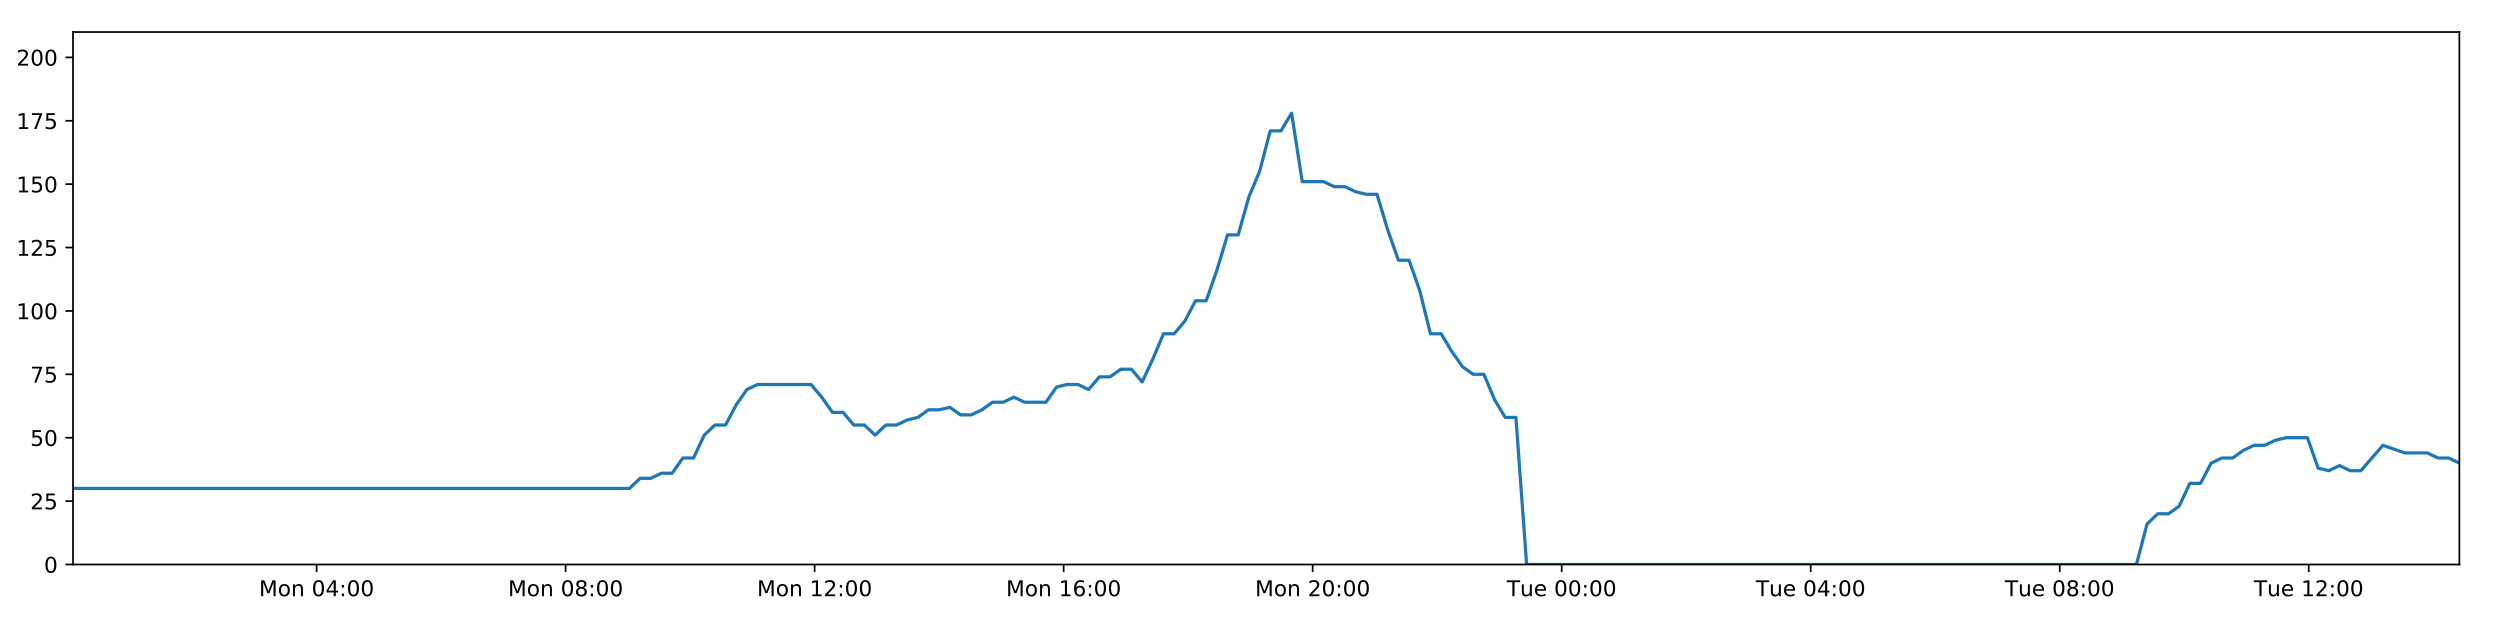
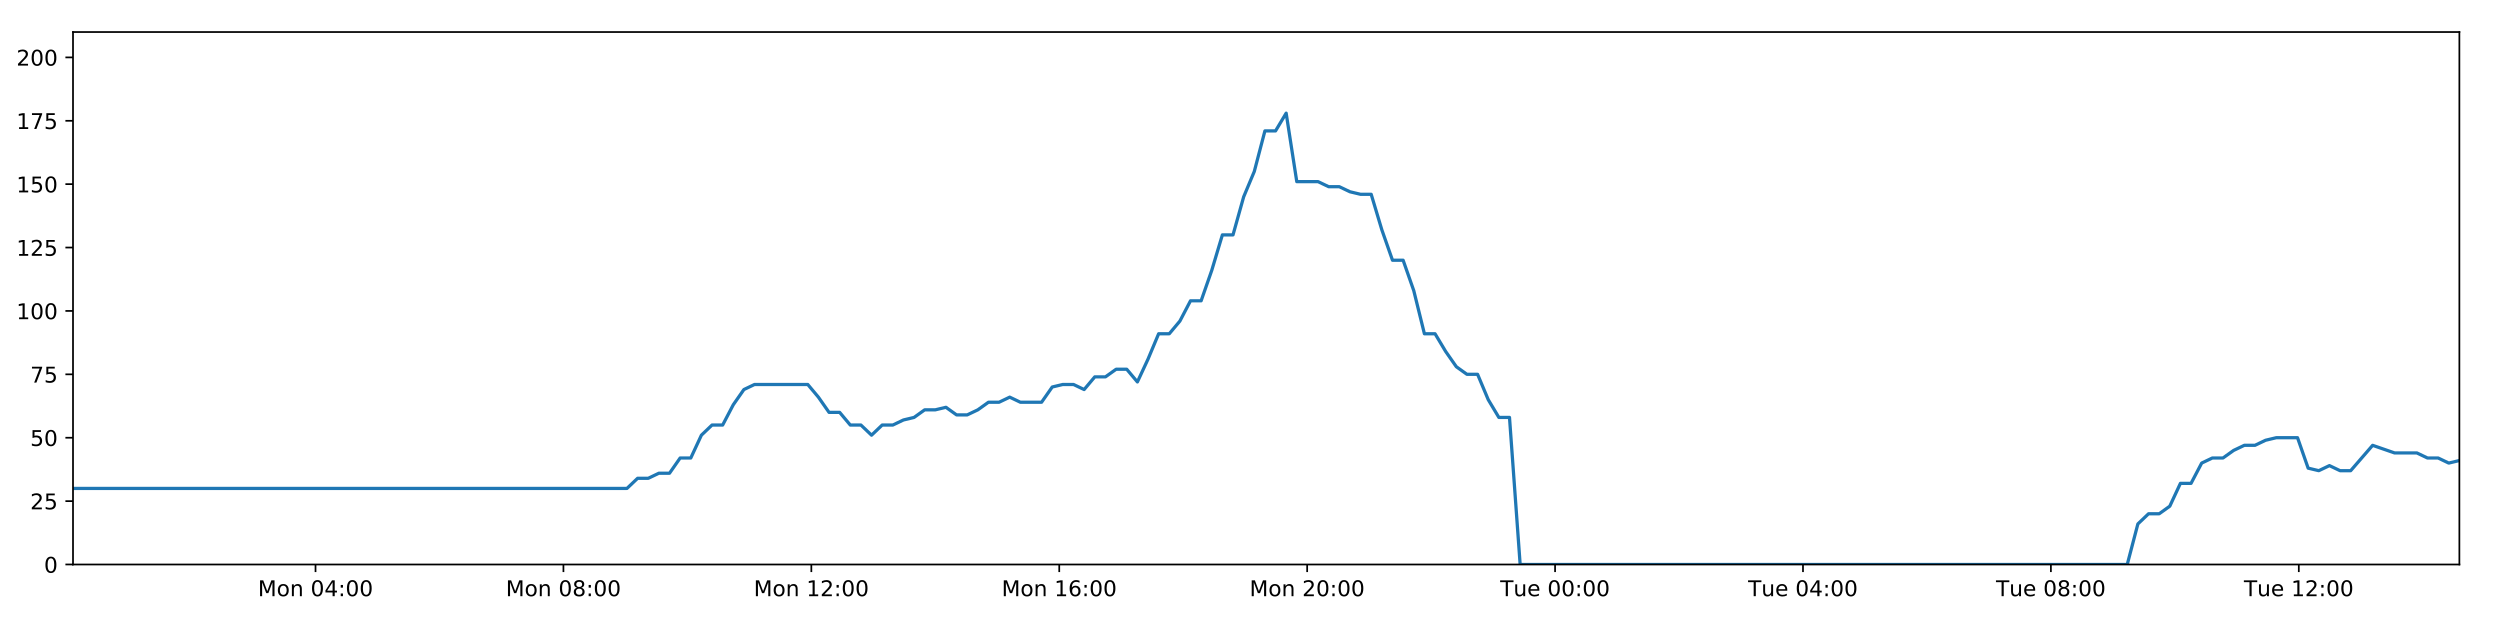
<svg xmlns="http://www.w3.org/2000/svg" xmlns:xlink="http://www.w3.org/1999/xlink" height="288pt" version="1.1" viewBox="0 0 1152 288" width="1152pt">
  <defs>
    <style type="text/css">
*{stroke-linecap:butt;stroke-linejoin:round;}
  </style>
  </defs>
  <g id="figure_1">
    <g id="patch_1">
      <path d="M 0 288  L 1152 288  L 1152 0  L 0 0  z " style="fill:#ffffff;" />
    </g>
    <g id="axes_1">
      <g id="patch_2">
        <path d="M 33.64 260.12  L 1133.28 260.12  L 1133.28 14.76  L 33.64 14.76  z " style="fill:#ffffff;" />
      </g>
      <g id="matplotlib.axis_1">
        <g id="xtick_1">
          <g id="line2d_1">
            <defs>
-               <path d="M 0 0  L 0 3.5  " id="m845b68a97e" style="stroke:#000000;stroke-width:0.8;" />
-             </defs>
-             <g>
-               <use style="stroke:#000000;stroke-width:0.8;" x="145.891" xlink:href="#m845b68a97e" y="260.12" />
+               <path d="M 0 0  L 0 3.5  " id="ma414b1e314" style="stroke:#000000;stroke-width:0.8;" />
+             </defs>
+             <g>
+               <use style="stroke:#000000;stroke-width:0.8;" x="145.392" xlink:href="#ma414b1e314" y="260.12" />
            </g>
          </g>
          <g id="text_1">
            <defs>
              <path d="M 9.812 72.906  L 24.516 72.906  L 43.109 23.297  L 61.812 72.906  L 76.516 72.906  L 76.516 0  L 66.891 0  L 66.891 64.016  L 48.094 14.016  L 38.188 14.016  L 19.391 64.016  L 19.391 0  L 9.812 0  z " id="DejaVuSans-77" />
              <path d="M 30.609 48.391  Q 23.391 48.391 19.188 42.75  Q 14.984 37.109 14.984 27.297  Q 14.984 17.484 19.156 11.844  Q 23.344 6.203 30.609 6.203  Q 37.797 6.203 41.984 11.859  Q 46.188 17.531 46.188 27.297  Q 46.188 37.016 41.984 42.703  Q 37.797 48.391 30.609 48.391  z M 30.609 56  Q 42.328 56 49.016 48.375  Q 55.719 40.766 55.719 27.297  Q 55.719 13.875 49.016 6.219  Q 42.328 -1.422 30.609 -1.422  Q 18.844 -1.422 12.172 6.219  Q 5.516 13.875 5.516 27.297  Q 5.516 40.766 12.172 48.375  Q 18.844 56 30.609 56  z " id="DejaVuSans-111" />
              <path d="M 54.891 33.016  L 54.891 0  L 45.906 0  L 45.906 32.719  Q 45.906 40.484 42.875 44.328  Q 39.844 48.188 33.797 48.188  Q 26.516 48.188 22.312 43.547  Q 18.109 38.922 18.109 30.906  L 18.109 0  L 9.078 0  L 9.078 54.688  L 18.109 54.688  L 18.109 46.188  Q 21.344 51.125 25.703 53.562  Q 30.078 56 35.797 56  Q 45.219 56 50.047 50.172  Q 54.891 44.344 54.891 33.016  z " id="DejaVuSans-110" />
              <path id="DejaVuSans-32" />
              <path d="M 31.781 66.406  Q 24.172 66.406 20.328 58.906  Q 16.5 51.422 16.5 36.375  Q 16.5 21.391 20.328 13.891  Q 24.172 6.391 31.781 6.391  Q 39.453 6.391 43.281 13.891  Q 47.125 21.391 47.125 36.375  Q 47.125 51.422 43.281 58.906  Q 39.453 66.406 31.781 66.406  z M 31.781 74.219  Q 44.047 74.219 50.516 64.516  Q 56.984 54.828 56.984 36.375  Q 56.984 17.969 50.516 8.266  Q 44.047 -1.422 31.781 -1.422  Q 19.531 -1.422 13.062 8.266  Q 6.594 17.969 6.594 36.375  Q 6.594 54.828 13.062 64.516  Q 19.531 74.219 31.781 74.219  z " id="DejaVuSans-48" />
              <path d="M 37.797 64.312  L 12.891 25.391  L 37.797 25.391  z M 35.203 72.906  L 47.609 72.906  L 47.609 25.391  L 58.016 25.391  L 58.016 17.188  L 47.609 17.188  L 47.609 0  L 37.797 0  L 37.797 17.188  L 4.891 17.188  L 4.891 26.703  z " id="DejaVuSans-52" />
              <path d="M 11.719 12.406  L 22.016 12.406  L 22.016 0  L 11.719 0  z M 11.719 51.703  L 22.016 51.703  L 22.016 39.312  L 11.719 39.312  z " id="DejaVuSans-58" />
            </defs>
-             <g transform="translate(119.3505 274.7184)scale(0.1 -0.1)">
+             <g transform="translate(118.851 274.7184)scale(0.1 -0.1)">
              <use xlink:href="#DejaVuSans-77" />
              <use x="86.279" xlink:href="#DejaVuSans-111" />
              <use x="147.461" xlink:href="#DejaVuSans-110" />
              <use x="210.84" xlink:href="#DejaVuSans-32" />
              <use x="242.627" xlink:href="#DejaVuSans-48" />
              <use x="306.25" xlink:href="#DejaVuSans-52" />
              <use x="369.873" xlink:href="#DejaVuSans-58" />
              <use x="403.564" xlink:href="#DejaVuSans-48" />
              <use x="467.188" xlink:href="#DejaVuSans-48" />
            </g>
          </g>
        </g>
        <g id="xtick_2">
          <g id="line2d_2">
            <g>
-               <use style="stroke:#000000;stroke-width:0.8;" x="260.639" xlink:href="#m845b68a97e" y="260.12" />
+               <use style="stroke:#000000;stroke-width:0.8;" x="259.629" xlink:href="#ma414b1e314" y="260.12" />
            </g>
          </g>
          <g id="text_2">
            <defs>
              <path d="M 31.781 34.625  Q 24.75 34.625 20.719 30.859  Q 16.703 27.094 16.703 20.516  Q 16.703 13.922 20.719 10.156  Q 24.75 6.391 31.781 6.391  Q 38.812 6.391 42.859 10.172  Q 46.922 13.969 46.922 20.516  Q 46.922 27.094 42.891 30.859  Q 38.875 34.625 31.781 34.625  z M 21.922 38.812  Q 15.578 40.375 12.031 44.719  Q 8.5 49.078 8.5 55.328  Q 8.5 64.062 14.719 69.141  Q 20.953 74.219 31.781 74.219  Q 42.672 74.219 48.875 69.141  Q 55.078 64.062 55.078 55.328  Q 55.078 49.078 51.531 44.719  Q 48 40.375 41.703 38.812  Q 48.828 37.156 52.797 32.312  Q 56.781 27.484 56.781 20.516  Q 56.781 9.906 50.312 4.234  Q 43.844 -1.422 31.781 -1.422  Q 19.734 -1.422 13.25 4.234  Q 6.781 9.906 6.781 20.516  Q 6.781 27.484 10.781 32.312  Q 14.797 37.156 21.922 38.812  z M 18.312 54.391  Q 18.312 48.734 21.844 45.562  Q 25.391 42.391 31.781 42.391  Q 38.141 42.391 41.719 45.562  Q 45.312 48.734 45.312 54.391  Q 45.312 60.062 41.719 63.234  Q 38.141 66.406 31.781 66.406  Q 25.391 66.406 21.844 63.234  Q 18.312 60.062 18.312 54.391  z " id="DejaVuSans-56" />
            </defs>
-             <g transform="translate(234.0984 274.7184)scale(0.1 -0.1)">
+             <g transform="translate(233.0882 274.7184)scale(0.1 -0.1)">
              <use xlink:href="#DejaVuSans-77" />
              <use x="86.279" xlink:href="#DejaVuSans-111" />
              <use x="147.461" xlink:href="#DejaVuSans-110" />
              <use x="210.84" xlink:href="#DejaVuSans-32" />
              <use x="242.627" xlink:href="#DejaVuSans-48" />
              <use x="306.25" xlink:href="#DejaVuSans-56" />
              <use x="369.873" xlink:href="#DejaVuSans-58" />
              <use x="403.564" xlink:href="#DejaVuSans-48" />
              <use x="467.188" xlink:href="#DejaVuSans-48" />
            </g>
          </g>
        </g>
        <g id="xtick_3">
          <g id="line2d_3">
            <g>
-               <use style="stroke:#000000;stroke-width:0.8;" x="375.387" xlink:href="#m845b68a97e" y="260.12" />
+               <use style="stroke:#000000;stroke-width:0.8;" x="373.866" xlink:href="#ma414b1e314" y="260.12" />
            </g>
          </g>
          <g id="text_3">
            <defs>
              <path d="M 12.406 8.297  L 28.516 8.297  L 28.516 63.922  L 10.984 60.406  L 10.984 69.391  L 28.422 72.906  L 38.281 72.906  L 38.281 8.297  L 54.391 8.297  L 54.391 0  L 12.406 0  z " id="DejaVuSans-49" />
              <path d="M 19.188 8.297  L 53.609 8.297  L 53.609 0  L 7.328 0  L 7.328 8.297  Q 12.938 14.109 22.625 23.891  Q 32.328 33.688 34.812 36.531  Q 39.547 41.844 41.422 45.531  Q 43.312 49.219 43.312 52.781  Q 43.312 58.594 39.234 62.25  Q 35.156 65.922 28.609 65.922  Q 23.969 65.922 18.812 64.312  Q 13.672 62.703 7.812 59.422  L 7.812 69.391  Q 13.766 71.781 18.938 73  Q 24.125 74.219 28.422 74.219  Q 39.75 74.219 46.484 68.547  Q 53.219 62.891 53.219 53.422  Q 53.219 48.922 51.531 44.891  Q 49.859 40.875 45.406 35.406  Q 44.188 33.984 37.641 27.219  Q 31.109 20.453 19.188 8.297  z " id="DejaVuSans-50" />
            </defs>
-             <g transform="translate(348.8462 274.7184)scale(0.1 -0.1)">
+             <g transform="translate(347.3254 274.7184)scale(0.1 -0.1)">
              <use xlink:href="#DejaVuSans-77" />
              <use x="86.279" xlink:href="#DejaVuSans-111" />
              <use x="147.461" xlink:href="#DejaVuSans-110" />
              <use x="210.84" xlink:href="#DejaVuSans-32" />
              <use x="242.627" xlink:href="#DejaVuSans-49" />
              <use x="306.25" xlink:href="#DejaVuSans-50" />
              <use x="369.873" xlink:href="#DejaVuSans-58" />
              <use x="403.564" xlink:href="#DejaVuSans-48" />
              <use x="467.188" xlink:href="#DejaVuSans-48" />
            </g>
          </g>
        </g>
        <g id="xtick_4">
          <g id="line2d_4">
            <g>
-               <use style="stroke:#000000;stroke-width:0.8;" x="490.135" xlink:href="#m845b68a97e" y="260.12" />
+               <use style="stroke:#000000;stroke-width:0.8;" x="488.103" xlink:href="#ma414b1e314" y="260.12" />
            </g>
          </g>
          <g id="text_4">
            <defs>
              <path d="M 33.016 40.375  Q 26.375 40.375 22.484 35.828  Q 18.609 31.297 18.609 23.391  Q 18.609 15.531 22.484 10.953  Q 26.375 6.391 33.016 6.391  Q 39.656 6.391 43.531 10.953  Q 47.406 15.531 47.406 23.391  Q 47.406 31.297 43.531 35.828  Q 39.656 40.375 33.016 40.375  z M 52.594 71.297  L 52.594 62.312  Q 48.875 64.062 45.094 64.984  Q 41.312 65.922 37.594 65.922  Q 27.828 65.922 22.672 59.328  Q 17.531 52.734 16.797 39.406  Q 19.672 43.656 24.016 45.922  Q 28.375 48.188 33.594 48.188  Q 44.578 48.188 50.953 41.516  Q 57.328 34.859 57.328 23.391  Q 57.328 12.156 50.688 5.359  Q 44.047 -1.422 33.016 -1.422  Q 20.359 -1.422 13.672 8.266  Q 6.984 17.969 6.984 36.375  Q 6.984 53.656 15.188 63.938  Q 23.391 74.219 37.203 74.219  Q 40.922 74.219 44.703 73.484  Q 48.484 72.75 52.594 71.297  z " id="DejaVuSans-54" />
            </defs>
-             <g transform="translate(463.5941 274.7184)scale(0.1 -0.1)">
+             <g transform="translate(461.5626 274.7184)scale(0.1 -0.1)">
              <use xlink:href="#DejaVuSans-77" />
              <use x="86.279" xlink:href="#DejaVuSans-111" />
              <use x="147.461" xlink:href="#DejaVuSans-110" />
              <use x="210.84" xlink:href="#DejaVuSans-32" />
              <use x="242.627" xlink:href="#DejaVuSans-49" />
              <use x="306.25" xlink:href="#DejaVuSans-54" />
              <use x="369.873" xlink:href="#DejaVuSans-58" />
              <use x="403.564" xlink:href="#DejaVuSans-48" />
              <use x="467.188" xlink:href="#DejaVuSans-48" />
            </g>
          </g>
        </g>
        <g id="xtick_5">
          <g id="line2d_5">
            <g>
-               <use style="stroke:#000000;stroke-width:0.8;" x="604.883" xlink:href="#m845b68a97e" y="260.12" />
+               <use style="stroke:#000000;stroke-width:0.8;" x="602.34" xlink:href="#ma414b1e314" y="260.12" />
            </g>
          </g>
          <g id="text_5">
-             <g transform="translate(578.3419 274.7184)scale(0.1 -0.1)">
+             <g transform="translate(575.7998 274.7184)scale(0.1 -0.1)">
              <use xlink:href="#DejaVuSans-77" />
              <use x="86.279" xlink:href="#DejaVuSans-111" />
              <use x="147.461" xlink:href="#DejaVuSans-110" />
              <use x="210.84" xlink:href="#DejaVuSans-32" />
              <use x="242.627" xlink:href="#DejaVuSans-50" />
              <use x="306.25" xlink:href="#DejaVuSans-48" />
              <use x="369.873" xlink:href="#DejaVuSans-58" />
              <use x="403.564" xlink:href="#DejaVuSans-48" />
              <use x="467.188" xlink:href="#DejaVuSans-48" />
            </g>
          </g>
        </g>
        <g id="xtick_6">
          <g id="line2d_6">
            <g>
-               <use style="stroke:#000000;stroke-width:0.8;" x="719.63" xlink:href="#m845b68a97e" y="260.12" />
+               <use style="stroke:#000000;stroke-width:0.8;" x="716.578" xlink:href="#ma414b1e314" y="260.12" />
            </g>
          </g>
          <g id="text_6">
            <defs>
              <path d="M -0.297 72.906  L 61.375 72.906  L 61.375 64.594  L 35.5 64.594  L 35.5 0  L 25.594 0  L 25.594 64.594  L -0.297 64.594  z " id="DejaVuSans-84" />
              <path d="M 8.5 21.578  L 8.5 54.688  L 17.484 54.688  L 17.484 21.922  Q 17.484 14.156 20.5 10.266  Q 23.531 6.391 29.594 6.391  Q 36.859 6.391 41.078 11.031  Q 45.312 15.672 45.312 23.688  L 45.312 54.688  L 54.297 54.688  L 54.297 0  L 45.312 0  L 45.312 8.406  Q 42.047 3.422 37.719 1  Q 33.406 -1.422 27.688 -1.422  Q 18.266 -1.422 13.375 4.438  Q 8.5 10.297 8.5 21.578  z M 31.109 56  z " id="DejaVuSans-117" />
              <path d="M 56.203 29.594  L 56.203 25.203  L 14.891 25.203  Q 15.484 15.922 20.484 11.062  Q 25.484 6.203 34.422 6.203  Q 39.594 6.203 44.453 7.469  Q 49.312 8.734 54.109 11.281  L 54.109 2.781  Q 49.266 0.734 44.188 -0.344  Q 39.109 -1.422 33.891 -1.422  Q 20.797 -1.422 13.156 6.188  Q 5.516 13.812 5.516 26.812  Q 5.516 40.234 12.766 48.109  Q 20.016 56 32.328 56  Q 43.359 56 49.781 48.891  Q 56.203 41.797 56.203 29.594  z M 47.219 32.234  Q 47.125 39.594 43.094 43.984  Q 39.062 48.391 32.422 48.391  Q 24.906 48.391 20.391 44.141  Q 15.875 39.891 15.188 32.172  z " id="DejaVuSans-101" />
            </defs>
-             <g transform="translate(694.3445 274.7184)scale(0.1 -0.1)">
+             <g transform="translate(691.2916 274.7184)scale(0.1 -0.1)">
              <use xlink:href="#DejaVuSans-84" />
              <use x="60.85" xlink:href="#DejaVuSans-117" />
              <use x="124.229" xlink:href="#DejaVuSans-101" />
              <use x="185.752" xlink:href="#DejaVuSans-32" />
              <use x="217.539" xlink:href="#DejaVuSans-48" />
              <use x="281.162" xlink:href="#DejaVuSans-48" />
              <use x="344.785" xlink:href="#DejaVuSans-58" />
              <use x="378.477" xlink:href="#DejaVuSans-48" />
              <use x="442.1" xlink:href="#DejaVuSans-48" />
            </g>
          </g>
        </g>
        <g id="xtick_7">
          <g id="line2d_7">
            <g>
-               <use style="stroke:#000000;stroke-width:0.8;" x="834.378" xlink:href="#m845b68a97e" y="260.12" />
+               <use style="stroke:#000000;stroke-width:0.8;" x="830.815" xlink:href="#ma414b1e314" y="260.12" />
            </g>
          </g>
          <g id="text_7">
-             <g transform="translate(809.0923 274.7184)scale(0.1 -0.1)">
+             <g transform="translate(805.5288 274.7184)scale(0.1 -0.1)">
              <use xlink:href="#DejaVuSans-84" />
              <use x="60.85" xlink:href="#DejaVuSans-117" />
              <use x="124.229" xlink:href="#DejaVuSans-101" />
              <use x="185.752" xlink:href="#DejaVuSans-32" />
              <use x="217.539" xlink:href="#DejaVuSans-48" />
              <use x="281.162" xlink:href="#DejaVuSans-52" />
              <use x="344.785" xlink:href="#DejaVuSans-58" />
              <use x="378.477" xlink:href="#DejaVuSans-48" />
              <use x="442.1" xlink:href="#DejaVuSans-48" />
            </g>
          </g>
        </g>
        <g id="xtick_8">
          <g id="line2d_8">
            <g>
-               <use style="stroke:#000000;stroke-width:0.8;" x="949.126" xlink:href="#m845b68a97e" y="260.12" />
+               <use style="stroke:#000000;stroke-width:0.8;" x="945.052" xlink:href="#ma414b1e314" y="260.12" />
            </g>
          </g>
          <g id="text_8">
-             <g transform="translate(923.8402 274.7184)scale(0.1 -0.1)">
+             <g transform="translate(919.766 274.7184)scale(0.1 -0.1)">
              <use xlink:href="#DejaVuSans-84" />
              <use x="60.85" xlink:href="#DejaVuSans-117" />
              <use x="124.229" xlink:href="#DejaVuSans-101" />
              <use x="185.752" xlink:href="#DejaVuSans-32" />
              <use x="217.539" xlink:href="#DejaVuSans-48" />
              <use x="281.162" xlink:href="#DejaVuSans-56" />
              <use x="344.785" xlink:href="#DejaVuSans-58" />
              <use x="378.477" xlink:href="#DejaVuSans-48" />
              <use x="442.1" xlink:href="#DejaVuSans-48" />
            </g>
          </g>
        </g>
        <g id="xtick_9">
          <g id="line2d_9">
            <g>
-               <use style="stroke:#000000;stroke-width:0.8;" x="1063.874" xlink:href="#m845b68a97e" y="260.12" />
+               <use style="stroke:#000000;stroke-width:0.8;" x="1059.289" xlink:href="#ma414b1e314" y="260.12" />
            </g>
          </g>
          <g id="text_9">
-             <g transform="translate(1038.588 274.7184)scale(0.1 -0.1)">
+             <g transform="translate(1034.003 274.7184)scale(0.1 -0.1)">
              <use xlink:href="#DejaVuSans-84" />
              <use x="60.85" xlink:href="#DejaVuSans-117" />
              <use x="124.229" xlink:href="#DejaVuSans-101" />
              <use x="185.752" xlink:href="#DejaVuSans-32" />
              <use x="217.539" xlink:href="#DejaVuSans-49" />
              <use x="281.162" xlink:href="#DejaVuSans-50" />
              <use x="344.785" xlink:href="#DejaVuSans-58" />
              <use x="378.477" xlink:href="#DejaVuSans-48" />
              <use x="442.1" xlink:href="#DejaVuSans-48" />
            </g>
          </g>
        </g>
      </g>
      <g id="matplotlib.axis_2">
        <g id="ytick_1">
          <g id="line2d_10">
            <defs>
-               <path d="M 0 0  L -3.5 0  " id="m3ddb56b656" style="stroke:#000000;stroke-width:0.8;" />
-             </defs>
-             <g>
-               <use style="stroke:#000000;stroke-width:0.8;" x="33.64" xlink:href="#m3ddb56b656" y="260.12" />
+               <path d="M 0 0  L -3.5 0  " id="mf9b1473dbb" style="stroke:#000000;stroke-width:0.8;" />
+             </defs>
+             <g>
+               <use style="stroke:#000000;stroke-width:0.8;" x="33.64" xlink:href="#mf9b1473dbb" y="260.12" />
            </g>
          </g>
          <g id="text_10">
            <g transform="translate(20.2775 263.9192)scale(0.1 -0.1)">
              <use xlink:href="#DejaVuSans-48" />
            </g>
          </g>
        </g>
        <g id="ytick_2">
          <g id="line2d_11">
            <g>
-               <use style="stroke:#000000;stroke-width:0.8;" x="33.64" xlink:href="#m3ddb56b656" y="230.91" />
+               <use style="stroke:#000000;stroke-width:0.8;" x="33.64" xlink:href="#mf9b1473dbb" y="230.91" />
            </g>
          </g>
          <g id="text_11">
            <defs>
              <path d="M 10.797 72.906  L 49.516 72.906  L 49.516 64.594  L 19.828 64.594  L 19.828 46.734  Q 21.969 47.469 24.109 47.828  Q 26.266 48.188 28.422 48.188  Q 40.625 48.188 47.75 41.5  Q 54.891 34.812 54.891 23.391  Q 54.891 11.625 47.562 5.094  Q 40.234 -1.422 26.906 -1.422  Q 22.312 -1.422 17.547 -0.641  Q 12.797 0.141 7.719 1.703  L 7.719 11.625  Q 12.109 9.234 16.797 8.062  Q 21.484 6.891 26.703 6.891  Q 35.156 6.891 40.078 11.328  Q 45.016 15.766 45.016 23.391  Q 45.016 31 40.078 35.438  Q 35.156 39.891 26.703 39.891  Q 22.75 39.891 18.812 39.016  Q 14.891 38.141 10.797 36.281  z " id="DejaVuSans-53" />
            </defs>
            <g transform="translate(13.915 234.7097)scale(0.1 -0.1)">
              <use xlink:href="#DejaVuSans-50" />
              <use x="63.623" xlink:href="#DejaVuSans-53" />
            </g>
          </g>
        </g>
        <g id="ytick_3">
          <g id="line2d_12">
            <g>
-               <use style="stroke:#000000;stroke-width:0.8;" x="33.64" xlink:href="#m3ddb56b656" y="201.701" />
+               <use style="stroke:#000000;stroke-width:0.8;" x="33.64" xlink:href="#mf9b1473dbb" y="201.701" />
            </g>
          </g>
          <g id="text_12">
            <g transform="translate(13.915 205.5002)scale(0.1 -0.1)">
              <use xlink:href="#DejaVuSans-53" />
              <use x="63.623" xlink:href="#DejaVuSans-48" />
            </g>
          </g>
        </g>
        <g id="ytick_4">
          <g id="line2d_13">
            <g>
-               <use style="stroke:#000000;stroke-width:0.8;" x="33.64" xlink:href="#m3ddb56b656" y="172.491" />
+               <use style="stroke:#000000;stroke-width:0.8;" x="33.64" xlink:href="#mf9b1473dbb" y="172.491" />
            </g>
          </g>
          <g id="text_13">
            <defs>
              <path d="M 8.203 72.906  L 55.078 72.906  L 55.078 68.703  L 28.609 0  L 18.312 0  L 43.219 64.594  L 8.203 64.594  z " id="DejaVuSans-55" />
            </defs>
            <g transform="translate(13.915 176.2906)scale(0.1 -0.1)">
              <use xlink:href="#DejaVuSans-55" />
              <use x="63.623" xlink:href="#DejaVuSans-53" />
            </g>
          </g>
        </g>
        <g id="ytick_5">
          <g id="line2d_14">
            <g>
-               <use style="stroke:#000000;stroke-width:0.8;" x="33.64" xlink:href="#m3ddb56b656" y="143.282" />
+               <use style="stroke:#000000;stroke-width:0.8;" x="33.64" xlink:href="#mf9b1473dbb" y="143.282" />
            </g>
          </g>
          <g id="text_14">
            <g transform="translate(7.5525 147.0811)scale(0.1 -0.1)">
              <use xlink:href="#DejaVuSans-49" />
              <use x="63.623" xlink:href="#DejaVuSans-48" />
              <use x="127.246" xlink:href="#DejaVuSans-48" />
            </g>
          </g>
        </g>
        <g id="ytick_6">
          <g id="line2d_15">
            <g>
-               <use style="stroke:#000000;stroke-width:0.8;" x="33.64" xlink:href="#m3ddb56b656" y="114.072" />
+               <use style="stroke:#000000;stroke-width:0.8;" x="33.64" xlink:href="#mf9b1473dbb" y="114.072" />
            </g>
          </g>
          <g id="text_15">
            <g transform="translate(7.5525 117.8716)scale(0.1 -0.1)">
              <use xlink:href="#DejaVuSans-49" />
              <use x="63.623" xlink:href="#DejaVuSans-50" />
              <use x="127.246" xlink:href="#DejaVuSans-53" />
            </g>
          </g>
        </g>
        <g id="ytick_7">
          <g id="line2d_16">
            <g>
-               <use style="stroke:#000000;stroke-width:0.8;" x="33.64" xlink:href="#m3ddb56b656" y="84.863" />
+               <use style="stroke:#000000;stroke-width:0.8;" x="33.64" xlink:href="#mf9b1473dbb" y="84.863" />
            </g>
          </g>
          <g id="text_16">
            <g transform="translate(7.5525 88.66208)scale(0.1 -0.1)">
              <use xlink:href="#DejaVuSans-49" />
              <use x="63.623" xlink:href="#DejaVuSans-53" />
              <use x="127.246" xlink:href="#DejaVuSans-48" />
            </g>
          </g>
        </g>
        <g id="ytick_8">
          <g id="line2d_17">
            <g>
-               <use style="stroke:#000000;stroke-width:0.8;" x="33.64" xlink:href="#m3ddb56b656" y="55.653" />
+               <use style="stroke:#000000;stroke-width:0.8;" x="33.64" xlink:href="#mf9b1473dbb" y="55.653" />
            </g>
          </g>
          <g id="text_17">
            <g transform="translate(7.5525 59.45255)scale(0.1 -0.1)">
              <use xlink:href="#DejaVuSans-49" />
              <use x="63.623" xlink:href="#DejaVuSans-55" />
              <use x="127.246" xlink:href="#DejaVuSans-53" />
            </g>
          </g>
        </g>
        <g id="ytick_9">
          <g id="line2d_18">
            <g>
-               <use style="stroke:#000000;stroke-width:0.8;" x="33.64" xlink:href="#m3ddb56b656" y="26.444" />
+               <use style="stroke:#000000;stroke-width:0.8;" x="33.64" xlink:href="#mf9b1473dbb" y="26.444" />
            </g>
          </g>
          <g id="text_18">
            <g transform="translate(7.5525 30.24303)scale(0.1 -0.1)">
              <use xlink:href="#DejaVuSans-50" />
              <use x="63.623" xlink:href="#DejaVuSans-48" />
              <use x="127.246" xlink:href="#DejaVuSans-48" />
            </g>
          </g>
        </g>
      </g>
      <g id="line2d_19">
-         <path clip-path="url(#p84f8ca025d)" d="M 33.64 225.069  L 290.043 225.069  L 294.974 220.395  L 299.901 220.395  L 304.826 218.058  L 309.742 218.058  L 314.657 211.048  L 319.582 211.048  L 324.499 200.533  L 329.414 195.859  L 334.334 195.859  L 339.253 186.512  L 344.169 179.502  L 349.096 177.165  L 373.732 177.165  L 378.651 183.007  L 383.579 190.017  L 388.495 190.017  L 393.41 195.859  L 398.335 195.859  L 403.252 200.533  L 408.174 195.859  L 413.099 195.859  L 418.016 193.522  L 422.932 192.354  L 427.848 188.849  L 432.764 188.849  L 437.684 187.68  L 442.607 191.186  L 447.523 191.186  L 452.45 188.849  L 457.367 185.344  L 462.283 185.344  L 467.208 183.007  L 472.125 185.344  L 481.956 185.344  L 486.882 178.333  L 491.802 177.165  L 496.728 177.165  L 501.654 179.502  L 506.58 173.66  L 511.514 173.66  L 516.441 170.155  L 521.38 170.155  L 526.306 175.997  L 531.222 165.481  L 536.138 153.797  L 541.054 153.797  L 545.97 147.955  L 550.887 138.608  L 555.804 138.608  L 560.722 124.588  L 565.645 108.23  L 570.561 108.23  L 575.489 90.705  L 580.408 79.021  L 585.323 60.327  L 590.243 60.327  L 595.159 52.148  L 600.074 83.694  L 609.913 83.694  L 614.84 86.031  L 619.757 86.031  L 624.684 88.368  L 629.604 89.536  L 634.521 89.536  L 639.445 105.894  L 644.381 119.914  L 649.3 119.914  L 654.225 133.935  L 659.151 153.797  L 664.08 153.797  L 669 161.976  L 673.925 168.986  L 678.842 172.491  L 683.769 172.491  L 688.697 184.175  L 693.616 192.354  L 698.533 192.354  L 703.466 260.12  L 984.462 260.12  L 989.386 241.426  L 994.313 236.752  L 999.238 236.752  L 1004.159 233.247  L 1009.076 222.732  L 1014 222.732  L 1018.923 213.385  L 1023.85 211.048  L 1028.778 211.048  L 1033.717 207.543  L 1038.65 205.206  L 1043.577 205.206  L 1048.492 202.869  L 1053.429 201.701  L 1063.285 201.701  L 1068.199 215.722  L 1073.121 216.89  L 1078.049 214.553  L 1082.967 216.89  L 1087.887 216.89  L 1098.048 205.206  L 1108.201 208.711  L 1118.527 208.711  L 1123.442 211.048  L 1128.363 211.048  L 1133.28 213.385  L 1133.28 213.385  " style="fill:none;stroke:#1f77b4;stroke-linecap:square;stroke-width:1.5;" />
+         <path clip-path="url(#p4bb80e17bf)" d="M 33.64 225.069  L 288.902 225.069  L 293.811 220.395  L 298.717 220.395  L 303.619 218.058  L 308.513 218.058  L 313.406 211.048  L 318.31 211.048  L 323.205 200.533  L 328.098 195.859  L 332.996 195.859  L 337.893 186.512  L 342.787 179.502  L 347.692 177.165  L 372.218 177.165  L 377.116 183.007  L 382.022 190.017  L 386.915 190.017  L 391.809 195.859  L 396.712 195.859  L 401.607 200.533  L 406.508 195.859  L 411.41 195.859  L 416.306 193.522  L 421.2 192.354  L 426.093 188.849  L 430.988 188.849  L 435.886 187.68  L 440.787 191.186  L 445.681 191.186  L 450.587 188.849  L 455.481 185.344  L 460.375 185.344  L 465.278 183.007  L 470.174 185.344  L 479.961 185.344  L 484.865 178.333  L 489.763 177.165  L 494.667 177.165  L 499.571 179.502  L 504.475 173.66  L 509.387 173.66  L 514.293 170.155  L 519.21 170.155  L 524.114 175.997  L 529.007 165.481  L 533.902 153.797  L 538.796 153.797  L 543.69 147.955  L 548.585 138.608  L 553.48 138.608  L 558.377 124.588  L 563.277 108.23  L 568.171 108.23  L 573.078 90.705  L 577.975 79.021  L 582.868 60.327  L 587.766 60.327  L 592.66 52.148  L 597.553 83.694  L 607.348 83.694  L 612.253 86.031  L 617.148 86.031  L 622.054 88.368  L 626.952 89.536  L 631.847 89.536  L 636.749 105.894  L 641.663 119.914  L 646.56 119.914  L 651.463 133.935  L 656.367 153.797  L 661.275 153.797  L 666.173 161.976  L 671.075 168.986  L 675.97 172.491  L 680.876 172.491  L 685.782 184.175  L 690.678 192.354  L 695.574 192.354  L 700.485 260.12  L 980.231 260.12  L 985.133 241.426  L 990.037 236.752  L 994.941 236.752  L 999.84 233.247  L 1004.735 222.732  L 1009.637 222.732  L 1014.538 213.385  L 1019.443 211.048  L 1024.35 211.048  L 1029.266 207.543  L 1034.177 205.206  L 1039.082 205.206  L 1043.976 202.869  L 1048.89 201.701  L 1058.703 201.701  L 1063.595 215.722  L 1068.495 216.89  L 1073.401 214.553  L 1078.297 216.89  L 1083.195 216.89  L 1093.311 205.206  L 1103.419 208.711  L 1113.699 208.711  L 1118.592 211.048  L 1123.491 211.048  L 1128.386 213.385  L 1133.28 212.216  L 1133.28 212.216  " style="fill:none;stroke:#1f77b4;stroke-linecap:square;stroke-width:1.5;" />
      </g>
      <g id="patch_3">
        <path d="M 33.64 260.12  L 33.64 14.76  " style="fill:none;stroke:#000000;stroke-linecap:square;stroke-linejoin:miter;stroke-width:0.8;" />
      </g>
      <g id="patch_4">
        <path d="M 1133.28 260.12  L 1133.28 14.76  " style="fill:none;stroke:#000000;stroke-linecap:square;stroke-linejoin:miter;stroke-width:0.8;" />
      </g>
      <g id="patch_5">
        <path d="M 33.64 260.12  L 1133.28 260.12  " style="fill:none;stroke:#000000;stroke-linecap:square;stroke-linejoin:miter;stroke-width:0.8;" />
      </g>
      <g id="patch_6">
        <path d="M 33.64 14.76  L 1133.28 14.76  " style="fill:none;stroke:#000000;stroke-linecap:square;stroke-linejoin:miter;stroke-width:0.8;" />
      </g>
    </g>
  </g>
  <defs>
-     <clipPath id="p84f8ca025d">
+     <clipPath id="p4bb80e17bf">
      <rect height="245.36" width="1099.64" x="33.64" y="14.76" />
    </clipPath>
  </defs>
</svg>
